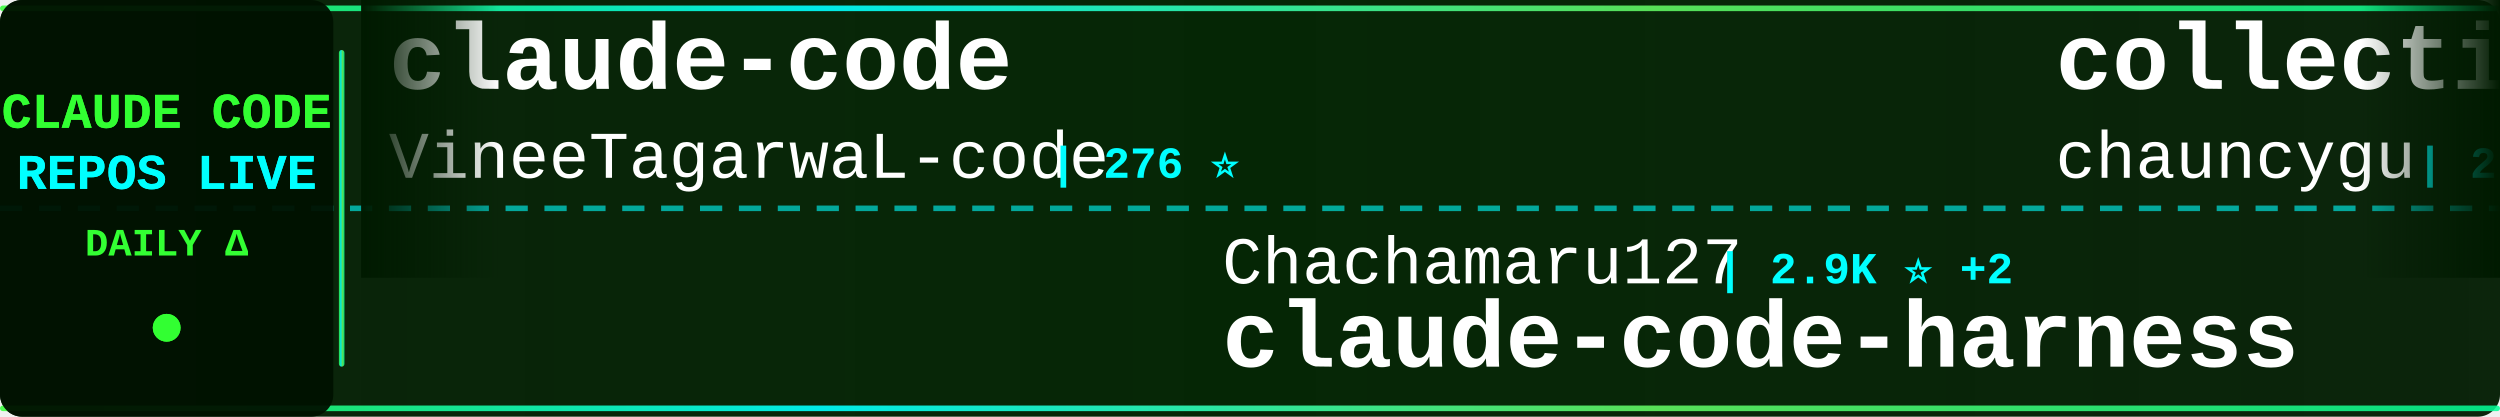
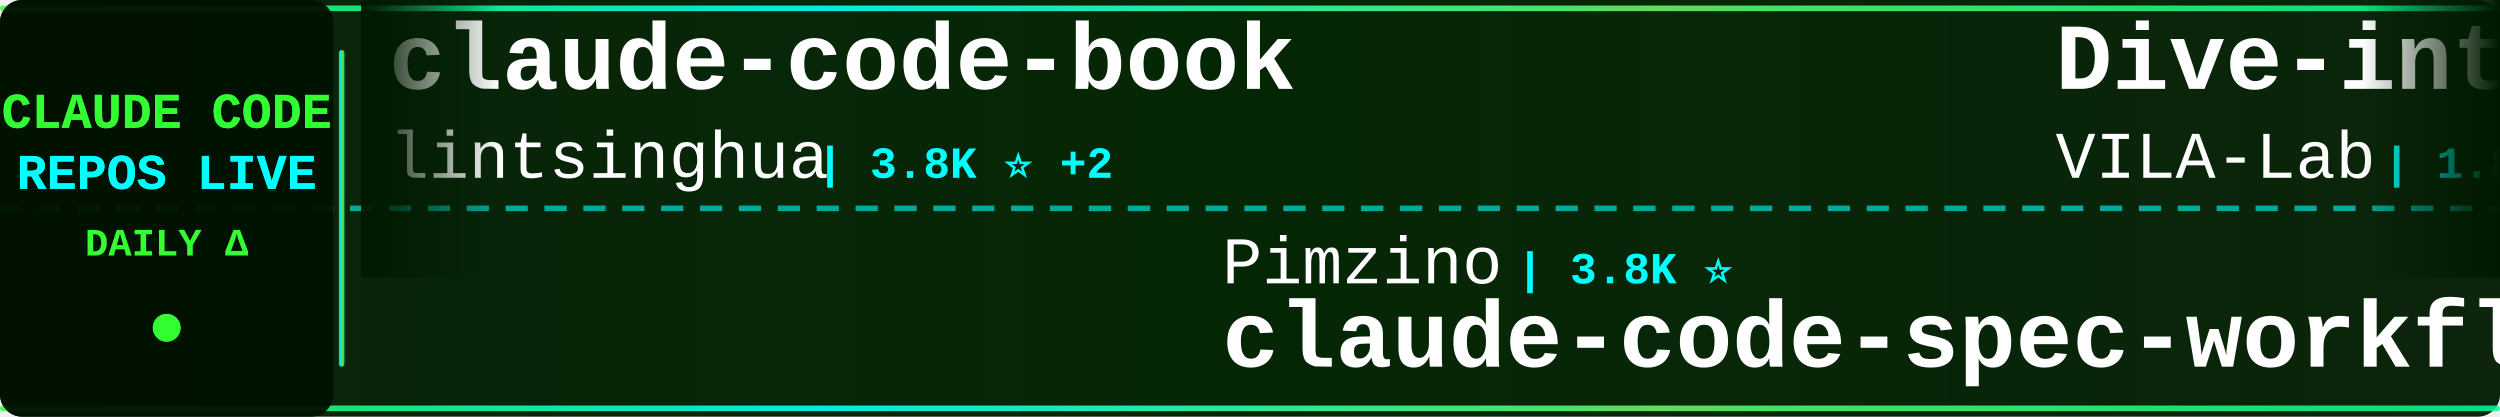
<svg xmlns="http://www.w3.org/2000/svg" width="900" height="150">
  <defs>
    <linearGradient id="tickerBg" x1="0%" y1="0%" x2="100%" y2="0%">
      <stop offset="0%" style="stop-color:#001a00;stop-opacity:0.95" />
      <stop offset="50%" style="stop-color:#002200;stop-opacity:0.98" />
      <stop offset="100%" style="stop-color:#001a00;stop-opacity:0.95" />
    </linearGradient>
    <linearGradient id="borderGrad" x1="0%" y1="0%" x2="100%" y2="0%">
      <stop offset="0%" style="stop-color:#33ff33;stop-opacity:0.85">
        <animate attributeName="stop-opacity" values="0.85;1;0.85" dur="2s" repeatCount="indefinite" />
      </stop>
      <stop offset="33%" style="stop-color:#00ffff;stop-opacity:0.9">
        <animate attributeName="stop-opacity" values="0.9;1;0.9" dur="2.2s" repeatCount="indefinite" />
      </stop>
      <stop offset="66%" style="stop-color:#66ff66;stop-opacity:0.85">
        <animate attributeName="stop-opacity" values="0.85;1;0.85" dur="1.8s" repeatCount="indefinite" />
      </stop>
      <stop offset="100%" style="stop-color:#00ff99;stop-opacity:0.85">
        <animate attributeName="stop-opacity" values="0.85;1;0.85" dur="2s" repeatCount="indefinite" />
      </stop>
    </linearGradient>
    <filter id="textGlow">
      <feGaussianBlur stdDeviation="0.1" result="coloredBlur" />
      <feMerge>
        <feMergeNode in="coloredBlur" />
        <feMergeNode in="SourceGraphic" />
      </feMerge>
    </filter>
    <filter id="metricGlow">
      <feGaussianBlur stdDeviation="0.2" result="coloredBlur" />
      <feMerge>
        <feMergeNode in="coloredBlur" />
        <feMergeNode in="SourceGraphic" />
      </feMerge>
    </filter>
    <linearGradient id="leftFade" x1="0%" y1="0%" x2="100%" y2="0%">
      <stop offset="0%" style="stop-color:#001a00;stop-opacity:1" />
      <stop offset="100%" style="stop-color:#001a00;stop-opacity:0" />
    </linearGradient>
    <linearGradient id="rightFade" x1="0%" y1="0%" x2="100%" y2="0%">
      <stop offset="0%" style="stop-color:#001a00;stop-opacity:0" />
      <stop offset="100%" style="stop-color:#001a00;stop-opacity:1" />
    </linearGradient>
  </defs>
  <rect width="900" height="150" fill="url(#tickerBg)" rx="8" />
  <rect x="0" y="2" width="900" height="2" fill="url(#borderGrad)" rx="1" />
  <rect x="0" y="146" width="900" height="2" fill="url(#borderGrad)" rx="1" />
  <line x1="0" y1="75" x2="900" y2="75" stroke="#00ffff" stroke-width="2" stroke-dasharray="8 6" opacity="0.6" />
  <rect x="0" y="0" width="120" height="150" fill="#001100" opacity="0.95" rx="8" />
  <text x="60" y="46" font-family="'Courier New', monospace" font-size="18" font-weight="bold" fill="#33ff33" text-anchor="middle" filter="url(#textGlow)">
    CLAUDE CODE
  </text>
  <text x="60" y="68" font-family="'Courier New', monospace" font-size="18" font-weight="bold" fill="#00ffff" text-anchor="middle" filter="url(#textGlow)">
    REPOS LIVE
  </text>
  <text x="60" y="92" font-family="'Courier New', monospace" font-size="14" font-weight="bold" fill="#33ff33" text-anchor="middle">
    DAILY Δ
  </text>
  <circle cx="60" cy="118" r="5" fill="#33ff33" filter="url(#metricGlow)">
    <animate attributeName="r" values="4;6;4" dur="1.5s" repeatCount="indefinite" />
    <animate attributeName="opacity" values="0.6;1;0.6" dur="1.5s" repeatCount="indefinite" />
  </circle>
  <rect x="122" y="18" width="2" height="114" fill="url(#borderGrad)" rx="1" />
  <clipPath id="tickerClip">
    <rect x="130" y="0" width="770" height="150" />
  </clipPath>
  <g clip-path="url(#tickerClip)">
    <g id="tickerItems">
      <animateTransform attributeName="transform" attributeType="XML" type="translate" from="0 0" to="-3000 0" dur="54s" repeatCount="indefinite" />
      <g transform="translate(0, 0)">
+         <text x="140" y="32" font-family="'Courier New', monospace" font-size="34" font-weight="bold" fill="#ffffff">claude-code-book</text>
+         <text x="140" y="64" font-family="'Courier New', monospace" font-size="24" font-weight="normal" fill="#ffffff" opacity="1.0">lintsinghua</text>
+         <text x="294" y="64" font-family="'Courier New', monospace" font-size="16" font-weight="bold" fill="#00ffff"> | 3.8K ⭐ +2</text>
+       </g>
+       <g transform="translate(300, 0)">
+         <text x="140" y="102" font-family="'Courier New', monospace" font-size="24" font-weight="normal" fill="#ffffff" opacity="1.0">Pimzino</text>
+         <text x="246" y="102" font-family="'Courier New', monospace" font-size="16" font-weight="bold" fill="#00ffff"> | 3.8K ⭐</text>
+         <text x="140" y="132" font-family="'Courier New', monospace" font-size="34" font-weight="bold" fill="#ffffff">claude-code-spec-workflo...</text>
+       </g>
+       <g transform="translate(600, 0)">
+         <text x="140" y="32" font-family="'Courier New', monospace" font-size="34" font-weight="bold" fill="#ffffff">Dive-into-Claude-Code</text>
+         <text x="140" y="64" font-family="'Courier New', monospace" font-size="24" font-weight="normal" fill="#ffffff" opacity="1.0">VILA-Lab</text>
+         <text x="258" y="64" font-family="'Courier New', monospace" font-size="16" font-weight="bold" fill="#00ffff"> | 1.8K ⭐ +2</text>
+       </g>
+       <g transform="translate(900, 0)">
+         <text x="140" y="102" font-family="'Courier New', monospace" font-size="24" font-weight="normal" fill="#ffffff" opacity="1.0">musistudio</text>
+         <text x="282" y="102" font-family="'Courier New', monospace" font-size="16" font-weight="bold" fill="#00ffff"> | 35.4K ⭐ +3</text>
+         <text x="140" y="132" font-family="'Courier New', monospace" font-size="34" font-weight="bold" fill="#ffffff">claude-code-router</text>
+       </g>
+       <g transform="translate(1200, 0)">
+         <text x="140" y="32" font-family="'Courier New', monospace" font-size="34" font-weight="bold" fill="#ffffff">claude-code-analysis</text>
+         <text x="140" y="64" font-family="'Courier New', monospace" font-size="24" font-weight="normal" fill="#ffffff" opacity="1.0">liuup</text>
+         <text x="222" y="64" font-family="'Courier New', monospace" font-size="16" font-weight="bold" fill="#00ffff"> | 3.3K ⭐ +3</text>
+       </g>
+       <g transform="translate(1500, 0)">
+         <text x="140" y="102" font-family="'Courier New', monospace" font-size="24" font-weight="normal" fill="#ffffff" opacity="1.0">luongnv89</text>
+         <text x="270" y="102" font-family="'Courier New', monospace" font-size="16" font-weight="bold" fill="#00ffff"> | 38.7K ⭐ +98</text>
+         <text x="140" y="132" font-family="'Courier New', monospace" font-size="34" font-weight="bold" fill="#ffffff">claude-howto</text>
+       </g>
+       <g transform="translate(1800, 0)">
+         <text x="140" y="32" font-family="'Courier New', monospace" font-size="34" font-weight="bold" fill="#ffffff">collection-claude-code-s...</text>
+         <text x="140" y="64" font-family="'Courier New', monospace" font-size="24" font-weight="normal" fill="#ffffff" opacity="1.0">chauncygu</text>
+         <text x="270" y="64" font-family="'Courier New', monospace" font-size="16" font-weight="bold" fill="#00ffff"> | 2.7K ⭐</text>
+       </g>
+       <g transform="translate(2100, 0)">
+         <text x="140" y="102" font-family="'Courier New', monospace" font-size="24" font-weight="normal" fill="#ffffff" opacity="1.0">codeaashu</text>
+         <text x="270" y="102" font-family="'Courier New', monospace" font-size="16" font-weight="bold" fill="#00ffff"> | 3.0K ⭐ +3</text>
+         <text x="140" y="132" font-family="'Courier New', monospace" font-size="34" font-weight="bold" fill="#ffffff">claude-code</text>
+       </g>
+       <g transform="translate(2400, 0)">
        <text x="140" y="32" font-family="'Courier New', monospace" font-size="34" font-weight="bold" fill="#ffffff">claude-code</text>
        <text x="140" y="64" font-family="'Courier New', monospace" font-size="24" font-weight="normal" fill="#ffffff" opacity="1.0">VineeTagarwaL-code</text>
        <text x="378" y="64" font-family="'Courier New', monospace" font-size="16" font-weight="bold" fill="#00ffff"> | 276 ⭐</text>
      </g>
-       <g transform="translate(300, 0)">
-         <text x="140" y="102" font-family="'Courier New', monospace" font-size="24" font-weight="normal" fill="#ffffff" opacity="1.0">Chachamaru127</text>
-         <text x="318" y="102" font-family="'Courier New', monospace" font-size="16" font-weight="bold" fill="#00ffff"> | 2.9K ⭐ +2</text>
-         <text x="140" y="132" font-family="'Courier New', monospace" font-size="34" font-weight="bold" fill="#ffffff">claude-code-harness</text>
-       </g>
-       <g transform="translate(600, 0)">
-         <text x="140" y="32" font-family="'Courier New', monospace" font-size="34" font-weight="bold" fill="#ffffff">collection-claude-code-s...</text>
-         <text x="140" y="64" font-family="'Courier New', monospace" font-size="24" font-weight="normal" fill="#ffffff" opacity="1.0">chauncygu</text>
-         <text x="270" y="64" font-family="'Courier New', monospace" font-size="16" font-weight="bold" fill="#00ffff"> | 2.7K ⭐ -1</text>
-       </g>
-       <g transform="translate(900, 0)">
-         <text x="140" y="102" font-family="'Courier New', monospace" font-size="24" font-weight="normal" fill="#ffffff" opacity="1.0">andrew-kramer-inno</text>
-         <text x="378" y="102" font-family="'Courier New', monospace" font-size="16" font-weight="bold" fill="#00ffff"> | 589 ⭐</text>
-         <text x="140" y="132" font-family="'Courier New', monospace" font-size="34" font-weight="bold" fill="#ffffff">claude-code-source-build</text>
-       </g>
-       <g transform="translate(1200, 0)">
-         <text x="140" y="32" font-family="'Courier New', monospace" font-size="34" font-weight="bold" fill="#ffffff">claude-code-guide</text>
-         <text x="140" y="64" font-family="'Courier New', monospace" font-size="24" font-weight="normal" fill="#ffffff" opacity="1.0">Cranot</text>
-         <text x="234" y="64" font-family="'Courier New', monospace" font-size="16" font-weight="bold" fill="#00ffff"> | 2.8K ⭐ +2</text>
-       </g>
-       <g transform="translate(1500, 0)">
-         <text x="140" y="102" font-family="'Courier New', monospace" font-size="24" font-weight="normal" fill="#ffffff" opacity="1.0">lorryjovens-hub</text>
-         <text x="342" y="102" font-family="'Courier New', monospace" font-size="16" font-weight="bold" fill="#00ffff"> | 1.7K ⭐</text>
-         <text x="140" y="132" font-family="'Courier New', monospace" font-size="34" font-weight="bold" fill="#ffffff">claude-code-rust</text>
-       </g>
-       <g transform="translate(1800, 0)">
-         <text x="140" y="32" font-family="'Courier New', monospace" font-size="34" font-weight="bold" fill="#ffffff">awesome-claude-code</text>
-         <text x="140" y="64" font-family="'Courier New', monospace" font-size="24" font-weight="normal" fill="#ffffff" opacity="1.0">jqueryscript</text>
-         <text x="306" y="64" font-family="'Courier New', monospace" font-size="16" font-weight="bold" fill="#00ffff"> | 444 ⭐</text>
-       </g>
-       <g transform="translate(2100, 0)">
-         <text x="140" y="102" font-family="'Courier New', monospace" font-size="24" font-weight="normal" fill="#ffffff" opacity="1.0">https-deeplearning-ai</text>
-         <text x="414" y="102" font-family="'Courier New', monospace" font-size="16" font-weight="bold" fill="#00ffff"> | 534 ⭐</text>
-         <text x="140" y="132" font-family="'Courier New', monospace" font-size="34" font-weight="bold" fill="#ffffff">sc-claude-code-files</text>
-       </g>
-       <g transform="translate(2400, 0)">
-         <text x="140" y="32" font-family="'Courier New', monospace" font-size="34" font-weight="bold" fill="#ffffff">Claude-Code-Workflow</text>
-         <text x="140" y="64" font-family="'Courier New', monospace" font-size="24" font-weight="normal" fill="#ffffff" opacity="1.0">catlog22</text>
-         <text x="258" y="64" font-family="'Courier New', monospace" font-size="16" font-weight="bold" fill="#00ffff"> | 2.1K ⭐</text>
-       </g>
      <g transform="translate(2700, 0)">
-         <text x="140" y="102" font-family="'Courier New', monospace" font-size="24" font-weight="normal" fill="#ffffff" opacity="1.0">RishabhK103</text>
-         <text x="294" y="102" font-family="'Courier New', monospace" font-size="16" font-weight="bold" fill="#00ffff"> | 98 ⭐</text>
-         <text x="140" y="132" font-family="'Courier New', monospace" font-size="34" font-weight="bold" fill="#ffffff">claude-code</text>
+         <text x="140" y="102" font-family="'Courier New', monospace" font-size="24" font-weight="normal" fill="#ffffff" opacity="1.0">anthropics</text>
+         <text x="282" y="102" font-family="'Courier New', monospace" font-size="16" font-weight="bold" fill="#00ffff"> | 888 ⭐</text>
+         <text x="140" y="132" font-family="'Courier New', monospace" font-size="34" font-weight="bold" fill="#ffffff">claude-code-base-action</text>
      </g>
      <g transform="translate(3000, 0)">
-         <text x="140" y="32" font-family="'Courier New', monospace" font-size="34" font-weight="bold" fill="#ffffff">claude-code</text>
-         <text x="140" y="64" font-family="'Courier New', monospace" font-size="24" font-weight="normal" fill="#ffffff" opacity="1.0">VineeTagarwaL-code</text>
-         <text x="378" y="64" font-family="'Courier New', monospace" font-size="16" font-weight="bold" fill="#00ffff"> | 276 ⭐</text>
+         <text x="140" y="32" font-family="'Courier New', monospace" font-size="34" font-weight="bold" fill="#ffffff">claude-code-book</text>
+         <text x="140" y="64" font-family="'Courier New', monospace" font-size="24" font-weight="normal" fill="#ffffff" opacity="1.0">lintsinghua</text>
+         <text x="294" y="64" font-family="'Courier New', monospace" font-size="16" font-weight="bold" fill="#00ffff"> | 3.8K ⭐ +2</text>
      </g>
      <g transform="translate(3300, 0)">
-         <text x="140" y="102" font-family="'Courier New', monospace" font-size="24" font-weight="normal" fill="#ffffff" opacity="1.0">Chachamaru127</text>
-         <text x="318" y="102" font-family="'Courier New', monospace" font-size="16" font-weight="bold" fill="#00ffff"> | 2.9K ⭐ +2</text>
-         <text x="140" y="132" font-family="'Courier New', monospace" font-size="34" font-weight="bold" fill="#ffffff">claude-code-harness</text>
+         <text x="140" y="102" font-family="'Courier New', monospace" font-size="24" font-weight="normal" fill="#ffffff" opacity="1.0">Pimzino</text>
+         <text x="246" y="102" font-family="'Courier New', monospace" font-size="16" font-weight="bold" fill="#00ffff"> | 3.8K ⭐</text>
+         <text x="140" y="132" font-family="'Courier New', monospace" font-size="34" font-weight="bold" fill="#ffffff">claude-code-spec-workflo...</text>
      </g>
      <g transform="translate(3600, 0)">
-         <text x="140" y="32" font-family="'Courier New', monospace" font-size="34" font-weight="bold" fill="#ffffff">collection-claude-code-s...</text>
-         <text x="140" y="64" font-family="'Courier New', monospace" font-size="24" font-weight="normal" fill="#ffffff" opacity="1.0">chauncygu</text>
-         <text x="270" y="64" font-family="'Courier New', monospace" font-size="16" font-weight="bold" fill="#00ffff"> | 2.7K ⭐ -1</text>
+         <text x="140" y="32" font-family="'Courier New', monospace" font-size="34" font-weight="bold" fill="#ffffff">Dive-into-Claude-Code</text>
+         <text x="140" y="64" font-family="'Courier New', monospace" font-size="24" font-weight="normal" fill="#ffffff" opacity="1.0">VILA-Lab</text>
+         <text x="258" y="64" font-family="'Courier New', monospace" font-size="16" font-weight="bold" fill="#00ffff"> | 1.8K ⭐ +2</text>
      </g>
      <g transform="translate(3900, 0)">
-         <text x="140" y="102" font-family="'Courier New', monospace" font-size="24" font-weight="normal" fill="#ffffff" opacity="1.0">andrew-kramer-inno</text>
-         <text x="378" y="102" font-family="'Courier New', monospace" font-size="16" font-weight="bold" fill="#00ffff"> | 589 ⭐</text>
-         <text x="140" y="132" font-family="'Courier New', monospace" font-size="34" font-weight="bold" fill="#ffffff">claude-code-source-build</text>
+         <text x="140" y="102" font-family="'Courier New', monospace" font-size="24" font-weight="normal" fill="#ffffff" opacity="1.0">musistudio</text>
+         <text x="282" y="102" font-family="'Courier New', monospace" font-size="16" font-weight="bold" fill="#00ffff"> | 35.4K ⭐ +3</text>
+         <text x="140" y="132" font-family="'Courier New', monospace" font-size="34" font-weight="bold" fill="#ffffff">claude-code-router</text>
      </g>
    </g>
  </g>
  <rect x="130" y="0" width="50" height="100" fill="url(#leftFade)" />
  <rect x="850" y="0" width="50" height="100" fill="url(#rightFade)" />
</svg>
